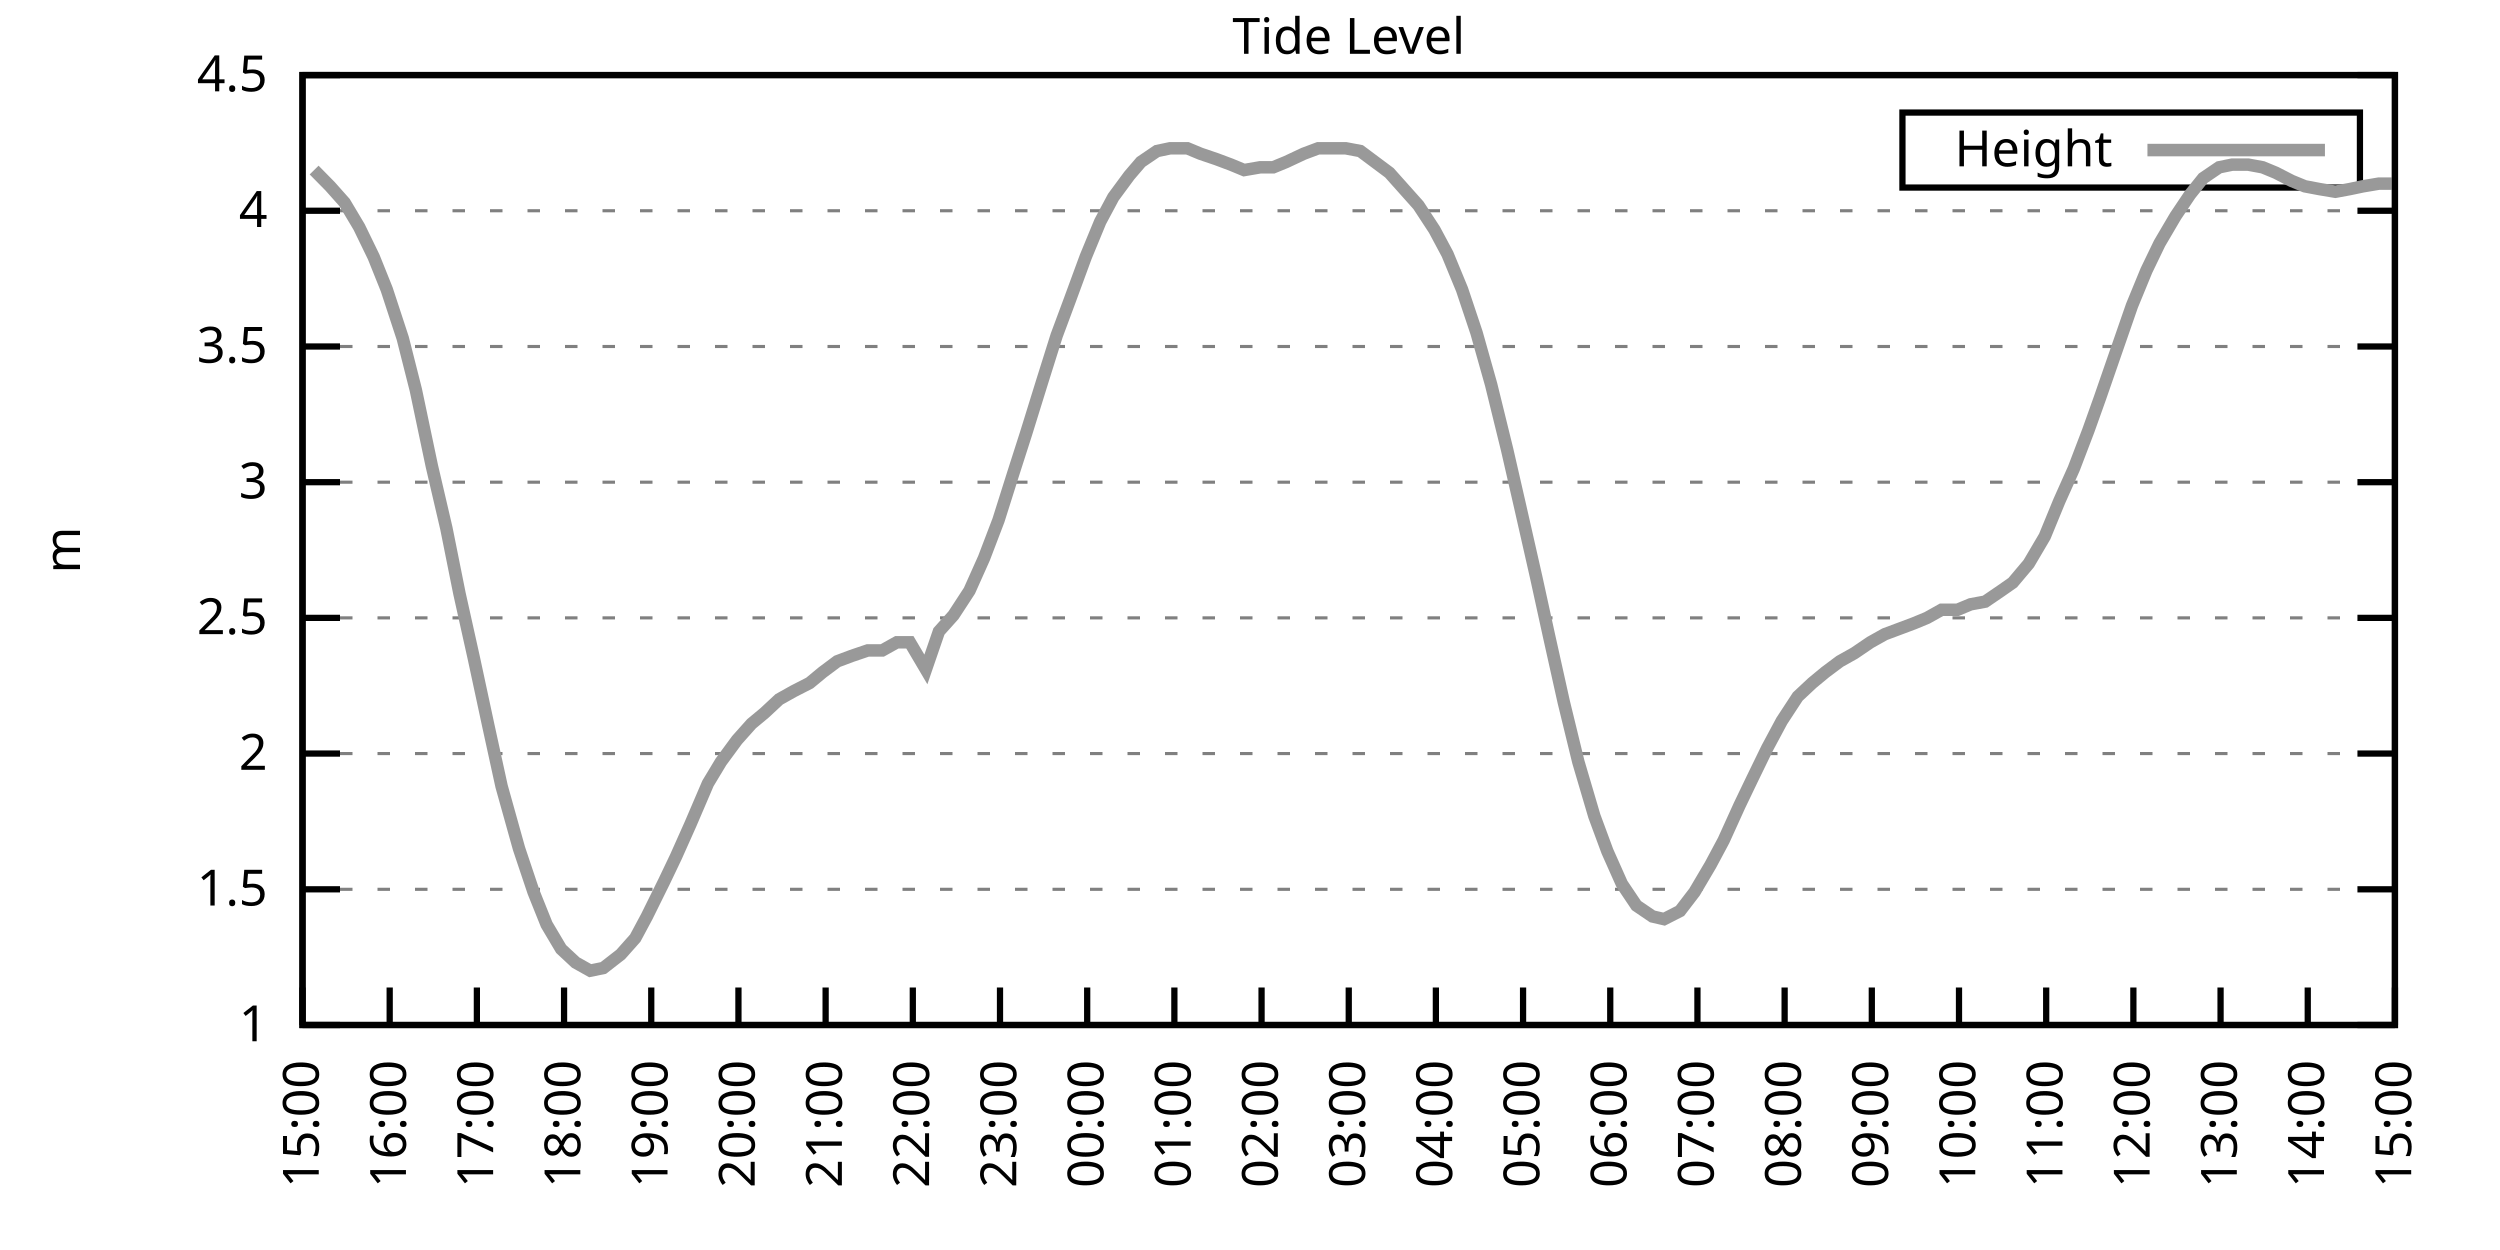
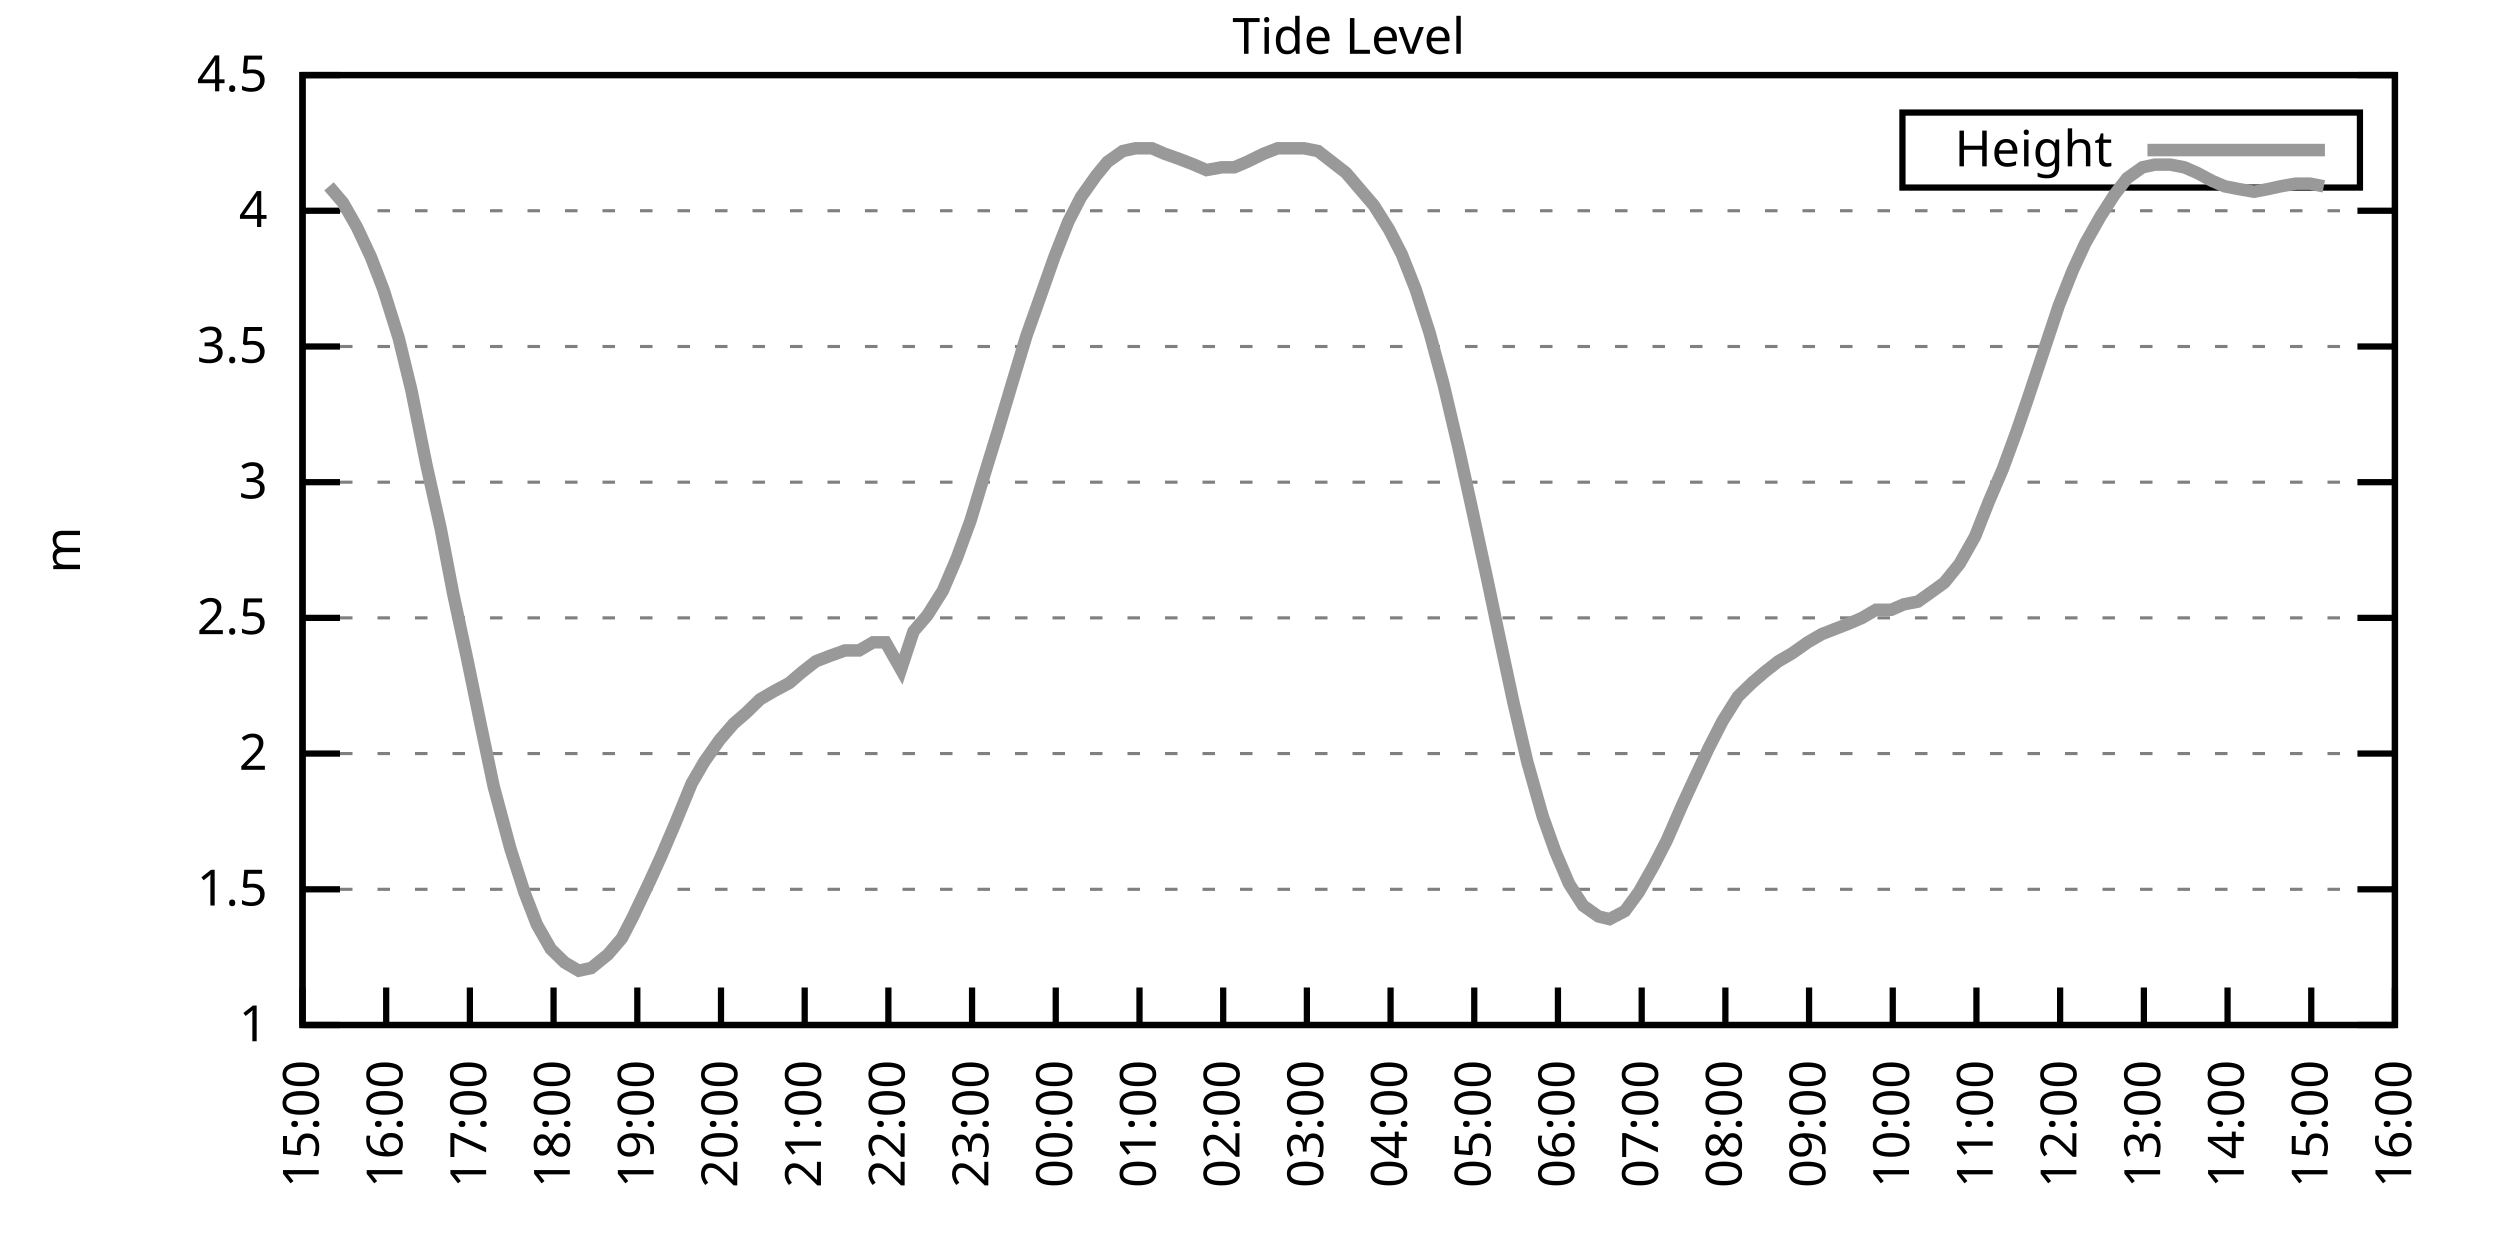
<svg xmlns="http://www.w3.org/2000/svg" xmlns:xlink="http://www.w3.org/1999/xlink" width="400" height="200" viewBox="0 0 400 200">
  <g id="gnuplot_canvas">
    <rect x="0" y="0" width="400" height="200" fill="none" />
    <defs>
      <circle id="gpDot" r="0.5" stroke-width="0.5" stroke="currentColor" />
      <path id="gpPt0" stroke-width="0.333" stroke="currentColor" d="M-1,0 h2 M0,-1 v2" />
      <path id="gpPt1" stroke-width="0.333" stroke="currentColor" d="M-1,-1 L1,1 M1,-1 L-1,1" />
      <path id="gpPt2" stroke-width="0.333" stroke="currentColor" d="M-1,0 L1,0 M0,-1 L0,1 M-1,-1 L1,1 M-1,1 L1,-1" />
      <rect id="gpPt3" stroke-width="0.333" stroke="currentColor" x="-1" y="-1" width="2" height="2" />
      <rect id="gpPt4" stroke-width="0.333" stroke="currentColor" fill="currentColor" x="-1" y="-1" width="2" height="2" />
      <circle id="gpPt5" stroke-width="0.333" stroke="currentColor" cx="0" cy="0" r="1" />
      <use xlink:href="#gpPt5" id="gpPt6" fill="currentColor" stroke="none" />
      <path id="gpPt7" stroke-width="0.333" stroke="currentColor" d="M0,-1.33 L-1.33,0.67 L1.33,0.67 z" />
      <use xlink:href="#gpPt7" id="gpPt8" fill="currentColor" stroke="none" />
      <use xlink:href="#gpPt7" id="gpPt9" stroke="currentColor" transform="rotate(180)" />
      <use xlink:href="#gpPt9" id="gpPt10" fill="currentColor" stroke="none" />
      <use xlink:href="#gpPt3" id="gpPt11" stroke="currentColor" transform="rotate(45)" />
      <use xlink:href="#gpPt11" id="gpPt12" fill="currentColor" stroke="none" />
      <path id="gpPt13" stroke-width="0.333" stroke="currentColor" d="M0,1.330 L1.265,0.411 L0.782,-1.067 L-0.782,-1.076 L-1.265,0.411 z" />
      <use xlink:href="#gpPt13" id="gpPt14" fill="currentColor" stroke="none" />
      <filter id="textbox" filterUnits="objectBoundingBox" x="0" y="0" height="1" width="1">
        <feFlood flood-color="white" flood-opacity="1" result="bgnd" />
        <feComposite in="SourceGraphic" in2="bgnd" operator="atop" />
      </filter>
      <filter id="greybox" filterUnits="objectBoundingBox" x="0" y="0" height="1" width="1">
        <feFlood flood-color="lightgrey" flood-opacity="1" result="grey" />
        <feComposite in="SourceGraphic" in2="grey" operator="atop" />
      </filter>
    </defs>
    <g fill="none" color="white" stroke="currentColor" stroke-width="1.00" stroke-linecap="butt" stroke-linejoin="miter">
</g>
    <g fill="none" color="black" stroke="currentColor" stroke-width="1.00" stroke-linecap="butt" stroke-linejoin="miter">
      <g stroke="none" shape-rendering="crispEdges">
        <polygon fill="rgb(255, 255, 255)" points="48.40,164.00 383.18,164.00 383.18,12.02 48.40,12.02 " />
      </g>
    </g>
    <g fill="none" color="black" stroke="currentColor" stroke-width="1.00" stroke-linecap="butt" stroke-linejoin="miter">
</g>
    <g fill="none" color="black" stroke="black" stroke-width="0.50" stroke-linecap="butt" stroke-linejoin="miter">
</g>
    <g fill="none" color="gray" stroke="currentColor" stroke-width="0.50" stroke-linecap="butt" stroke-linejoin="miter">
      <path stroke="gray" stroke-dasharray="2,4" class="gridline" d="M48.40,164.00 L383.19,164.00  " />
    </g>
    <g fill="none" color="gray" stroke="gray" stroke-width="1.00" stroke-linecap="butt" stroke-linejoin="miter">
</g>
    <g fill="none" color="black" stroke="currentColor" stroke-width="1.00" stroke-linecap="butt" stroke-linejoin="miter">
      <path stroke="black" d="M48.40,164.00 L54.40,164.00 M383.19,164.00 L377.19,164.00  " />
      <g transform="translate(42.80,166.60)" stroke="none" fill="black" font-family="Sans" font-size="8.00" text-anchor="end">
        <text>
          <tspan font-family="Sans"> 1</tspan>
        </text>
      </g>
    </g>
    <g fill="none" color="black" stroke="currentColor" stroke-width="1.00" stroke-linecap="butt" stroke-linejoin="miter">
</g>
    <g fill="none" color="black" stroke="black" stroke-width="0.50" stroke-linecap="butt" stroke-linejoin="miter">
</g>
    <g fill="none" color="gray" stroke="currentColor" stroke-width="0.50" stroke-linecap="butt" stroke-linejoin="miter">
      <path stroke="gray" stroke-dasharray="2,4" class="gridline" d="M48.40,142.29 L383.19,142.29  " />
    </g>
    <g fill="none" color="gray" stroke="gray" stroke-width="1.00" stroke-linecap="butt" stroke-linejoin="miter">
</g>
    <g fill="none" color="black" stroke="currentColor" stroke-width="1.00" stroke-linecap="butt" stroke-linejoin="miter">
      <path stroke="black" d="M48.40,142.29 L54.40,142.29 M383.19,142.29 L377.19,142.29  " />
      <g transform="translate(42.80,144.89)" stroke="none" fill="black" font-family="Sans" font-size="8.00" text-anchor="end">
        <text>
          <tspan font-family="Sans"> 1.5</tspan>
        </text>
      </g>
    </g>
    <g fill="none" color="black" stroke="currentColor" stroke-width="1.00" stroke-linecap="butt" stroke-linejoin="miter">
</g>
    <g fill="none" color="black" stroke="black" stroke-width="0.50" stroke-linecap="butt" stroke-linejoin="miter">
</g>
    <g fill="none" color="gray" stroke="currentColor" stroke-width="0.50" stroke-linecap="butt" stroke-linejoin="miter">
      <path stroke="gray" stroke-dasharray="2,4" class="gridline" d="M48.40,120.57 L383.19,120.57  " />
    </g>
    <g fill="none" color="gray" stroke="gray" stroke-width="1.00" stroke-linecap="butt" stroke-linejoin="miter">
</g>
    <g fill="none" color="black" stroke="currentColor" stroke-width="1.00" stroke-linecap="butt" stroke-linejoin="miter">
      <path stroke="black" d="M48.40,120.57 L54.40,120.57 M383.19,120.57 L377.19,120.57  " />
      <g transform="translate(42.80,123.17)" stroke="none" fill="black" font-family="Sans" font-size="8.00" text-anchor="end">
        <text>
          <tspan font-family="Sans"> 2</tspan>
        </text>
      </g>
    </g>
    <g fill="none" color="black" stroke="currentColor" stroke-width="1.00" stroke-linecap="butt" stroke-linejoin="miter">
</g>
    <g fill="none" color="black" stroke="black" stroke-width="0.50" stroke-linecap="butt" stroke-linejoin="miter">
</g>
    <g fill="none" color="gray" stroke="currentColor" stroke-width="0.50" stroke-linecap="butt" stroke-linejoin="miter">
      <path stroke="gray" stroke-dasharray="2,4" class="gridline" d="M48.40,98.86 L383.19,98.86  " />
    </g>
    <g fill="none" color="gray" stroke="gray" stroke-width="1.00" stroke-linecap="butt" stroke-linejoin="miter">
</g>
    <g fill="none" color="black" stroke="currentColor" stroke-width="1.00" stroke-linecap="butt" stroke-linejoin="miter">
      <path stroke="black" d="M48.40,98.86 L54.40,98.86 M383.19,98.86 L377.19,98.86  " />
      <g transform="translate(42.80,101.46)" stroke="none" fill="black" font-family="Sans" font-size="8.00" text-anchor="end">
        <text>
          <tspan font-family="Sans"> 2.5</tspan>
        </text>
      </g>
    </g>
    <g fill="none" color="black" stroke="currentColor" stroke-width="1.00" stroke-linecap="butt" stroke-linejoin="miter">
</g>
    <g fill="none" color="black" stroke="black" stroke-width="0.50" stroke-linecap="butt" stroke-linejoin="miter">
</g>
    <g fill="none" color="gray" stroke="currentColor" stroke-width="0.50" stroke-linecap="butt" stroke-linejoin="miter">
      <path stroke="gray" stroke-dasharray="2,4" class="gridline" d="M48.40,77.15 L383.19,77.15  " />
    </g>
    <g fill="none" color="gray" stroke="gray" stroke-width="1.00" stroke-linecap="butt" stroke-linejoin="miter">
</g>
    <g fill="none" color="black" stroke="currentColor" stroke-width="1.00" stroke-linecap="butt" stroke-linejoin="miter">
      <path stroke="black" d="M48.40,77.15 L54.40,77.15 M383.19,77.15 L377.19,77.15  " />
      <g transform="translate(42.80,79.75)" stroke="none" fill="black" font-family="Sans" font-size="8.00" text-anchor="end">
        <text>
          <tspan font-family="Sans"> 3</tspan>
        </text>
      </g>
    </g>
    <g fill="none" color="black" stroke="currentColor" stroke-width="1.00" stroke-linecap="butt" stroke-linejoin="miter">
</g>
    <g fill="none" color="black" stroke="black" stroke-width="0.50" stroke-linecap="butt" stroke-linejoin="miter">
</g>
    <g fill="none" color="gray" stroke="currentColor" stroke-width="0.50" stroke-linecap="butt" stroke-linejoin="miter">
      <path stroke="gray" stroke-dasharray="2,4" class="gridline" d="M48.40,55.44 L383.19,55.44  " />
    </g>
    <g fill="none" color="gray" stroke="gray" stroke-width="1.00" stroke-linecap="butt" stroke-linejoin="miter">
</g>
    <g fill="none" color="black" stroke="currentColor" stroke-width="1.00" stroke-linecap="butt" stroke-linejoin="miter">
      <path stroke="black" d="M48.40,55.44 L54.40,55.44 M383.19,55.44 L377.19,55.44  " />
      <g transform="translate(42.80,58.04)" stroke="none" fill="black" font-family="Sans" font-size="8.00" text-anchor="end">
        <text>
          <tspan font-family="Sans"> 3.5</tspan>
        </text>
      </g>
    </g>
    <g fill="none" color="black" stroke="currentColor" stroke-width="1.00" stroke-linecap="butt" stroke-linejoin="miter">
</g>
    <g fill="none" color="black" stroke="black" stroke-width="0.50" stroke-linecap="butt" stroke-linejoin="miter">
</g>
    <g fill="none" color="gray" stroke="currentColor" stroke-width="0.50" stroke-linecap="butt" stroke-linejoin="miter">
      <path stroke="gray" stroke-dasharray="2,4" class="gridline" d="M48.40,33.72 L383.19,33.72  " />
    </g>
    <g fill="none" color="gray" stroke="gray" stroke-width="1.00" stroke-linecap="butt" stroke-linejoin="miter">
</g>
    <g fill="none" color="black" stroke="currentColor" stroke-width="1.00" stroke-linecap="butt" stroke-linejoin="miter">
      <path stroke="black" d="M48.40,33.72 L54.40,33.72 M383.19,33.72 L377.19,33.72  " />
      <g transform="translate(42.80,36.32)" stroke="none" fill="black" font-family="Sans" font-size="8.00" text-anchor="end">
        <text>
          <tspan font-family="Sans"> 4</tspan>
        </text>
      </g>
    </g>
    <g fill="none" color="black" stroke="currentColor" stroke-width="1.00" stroke-linecap="butt" stroke-linejoin="miter">
</g>
    <g fill="none" color="black" stroke="black" stroke-width="0.50" stroke-linecap="butt" stroke-linejoin="miter">
</g>
    <g fill="none" color="gray" stroke="currentColor" stroke-width="0.50" stroke-linecap="butt" stroke-linejoin="miter">
      <path stroke="gray" stroke-dasharray="2,4" class="gridline" d="M48.40,12.01 L383.19,12.01  " />
    </g>
    <g fill="none" color="gray" stroke="gray" stroke-width="1.00" stroke-linecap="butt" stroke-linejoin="miter">
</g>
    <g fill="none" color="black" stroke="currentColor" stroke-width="1.00" stroke-linecap="butt" stroke-linejoin="miter">
      <path stroke="black" d="M48.40,12.01 L54.40,12.01 M383.19,12.01 L377.19,12.01  " />
      <g transform="translate(42.80,14.61)" stroke="none" fill="black" font-family="Sans" font-size="8.00" text-anchor="end">
        <text>
          <tspan font-family="Sans"> 4.5</tspan>
        </text>
      </g>
    </g>
    <g fill="none" color="black" stroke="currentColor" stroke-width="1.00" stroke-linecap="butt" stroke-linejoin="miter">
      <path stroke="black" d="M48.40,164.00 L48.40,158.00  " />
      <g transform="translate(51.00,169.60) rotate(270.00)" stroke="none" fill="black" font-family="Sans" font-size="8.00" text-anchor="end">
        <text>
          <tspan font-family="Sans">15:00</tspan>
        </text>
      </g>
    </g>
    <g fill="none" color="black" stroke="currentColor" stroke-width="1.00" stroke-linecap="butt" stroke-linejoin="miter">
-       <path stroke="black" d="M62.35,164.00 L62.35,158.00  " />
-       <g transform="translate(64.95,169.60) rotate(270.00)" stroke="none" fill="black" font-family="Sans" font-size="8.00" text-anchor="end">
+       <path stroke="black" d="M61.79,164.00 L61.79,158.00  " />
+       <g transform="translate(64.39,169.60) rotate(270.00)" stroke="none" fill="black" font-family="Sans" font-size="8.00" text-anchor="end">
        <text>
          <tspan font-family="Sans">16:00</tspan>
        </text>
      </g>
    </g>
    <g fill="none" color="black" stroke="currentColor" stroke-width="1.00" stroke-linecap="butt" stroke-linejoin="miter">
-       <path stroke="black" d="M76.30,164.00 L76.30,158.00  " />
-       <g transform="translate(78.90,169.60) rotate(270.00)" stroke="none" fill="black" font-family="Sans" font-size="8.00" text-anchor="end">
+       <path stroke="black" d="M75.18,164.00 L75.18,158.00  " />
+       <g transform="translate(77.78,169.60) rotate(270.00)" stroke="none" fill="black" font-family="Sans" font-size="8.00" text-anchor="end">
        <text>
          <tspan font-family="Sans">17:00</tspan>
        </text>
      </g>
    </g>
    <g fill="none" color="black" stroke="currentColor" stroke-width="1.00" stroke-linecap="butt" stroke-linejoin="miter">
-       <path stroke="black" d="M90.25,164.00 L90.25,158.00  " />
-       <g transform="translate(92.85,169.60) rotate(270.00)" stroke="none" fill="black" font-family="Sans" font-size="8.00" text-anchor="end">
+       <path stroke="black" d="M88.57,164.00 L88.57,158.00  " />
+       <g transform="translate(91.17,169.60) rotate(270.00)" stroke="none" fill="black" font-family="Sans" font-size="8.00" text-anchor="end">
        <text>
          <tspan font-family="Sans">18:00</tspan>
        </text>
      </g>
    </g>
    <g fill="none" color="black" stroke="currentColor" stroke-width="1.00" stroke-linecap="butt" stroke-linejoin="miter">
-       <path stroke="black" d="M104.20,164.00 L104.20,158.00  " />
-       <g transform="translate(106.80,169.60) rotate(270.00)" stroke="none" fill="black" font-family="Sans" font-size="8.00" text-anchor="end">
+       <path stroke="black" d="M101.97,164.00 L101.97,158.00  " />
+       <g transform="translate(104.57,169.60) rotate(270.00)" stroke="none" fill="black" font-family="Sans" font-size="8.00" text-anchor="end">
        <text>
          <tspan font-family="Sans">19:00</tspan>
        </text>
      </g>
    </g>
    <g fill="none" color="black" stroke="currentColor" stroke-width="1.00" stroke-linecap="butt" stroke-linejoin="miter">
-       <path stroke="black" d="M118.15,164.00 L118.15,158.00  " />
-       <g transform="translate(120.75,169.60) rotate(270.00)" stroke="none" fill="black" font-family="Sans" font-size="8.00" text-anchor="end">
+       <path stroke="black" d="M115.36,164.00 L115.36,158.00  " />
+       <g transform="translate(117.96,169.60) rotate(270.00)" stroke="none" fill="black" font-family="Sans" font-size="8.00" text-anchor="end">
        <text>
          <tspan font-family="Sans">20:00</tspan>
        </text>
      </g>
    </g>
    <g fill="none" color="black" stroke="currentColor" stroke-width="1.00" stroke-linecap="butt" stroke-linejoin="miter">
-       <path stroke="black" d="M132.10,164.00 L132.10,158.00  " />
-       <g transform="translate(134.70,169.60) rotate(270.00)" stroke="none" fill="black" font-family="Sans" font-size="8.00" text-anchor="end">
+       <path stroke="black" d="M128.75,164.00 L128.75,158.00  " />
+       <g transform="translate(131.35,169.60) rotate(270.00)" stroke="none" fill="black" font-family="Sans" font-size="8.00" text-anchor="end">
        <text>
          <tspan font-family="Sans">21:00</tspan>
        </text>
      </g>
    </g>
    <g fill="none" color="black" stroke="currentColor" stroke-width="1.00" stroke-linecap="butt" stroke-linejoin="miter">
-       <path stroke="black" d="M146.05,164.00 L146.05,158.00  " />
-       <g transform="translate(148.65,169.60) rotate(270.00)" stroke="none" fill="black" font-family="Sans" font-size="8.00" text-anchor="end">
+       <path stroke="black" d="M142.14,164.00 L142.14,158.00  " />
+       <g transform="translate(144.74,169.60) rotate(270.00)" stroke="none" fill="black" font-family="Sans" font-size="8.00" text-anchor="end">
        <text>
          <tspan font-family="Sans">22:00</tspan>
        </text>
      </g>
    </g>
    <g fill="none" color="black" stroke="currentColor" stroke-width="1.00" stroke-linecap="butt" stroke-linejoin="miter">
-       <path stroke="black" d="M160.00,164.00 L160.00,158.00  " />
-       <g transform="translate(162.60,169.60) rotate(270.00)" stroke="none" fill="black" font-family="Sans" font-size="8.00" text-anchor="end">
+       <path stroke="black" d="M155.53,164.00 L155.53,158.00  " />
+       <g transform="translate(158.13,169.60) rotate(270.00)" stroke="none" fill="black" font-family="Sans" font-size="8.00" text-anchor="end">
        <text>
          <tspan font-family="Sans">23:00</tspan>
        </text>
      </g>
    </g>
    <g fill="none" color="black" stroke="currentColor" stroke-width="1.00" stroke-linecap="butt" stroke-linejoin="miter">
-       <path stroke="black" d="M173.95,164.00 L173.95,158.00  " />
-       <g transform="translate(176.55,169.60) rotate(270.00)" stroke="none" fill="black" font-family="Sans" font-size="8.00" text-anchor="end">
+       <path stroke="black" d="M168.92,164.00 L168.92,158.00  " />
+       <g transform="translate(171.52,169.60) rotate(270.00)" stroke="none" fill="black" font-family="Sans" font-size="8.00" text-anchor="end">
        <text>
          <tspan font-family="Sans">00:00</tspan>
        </text>
      </g>
    </g>
    <g fill="none" color="black" stroke="currentColor" stroke-width="1.00" stroke-linecap="butt" stroke-linejoin="miter">
-       <path stroke="black" d="M187.90,164.00 L187.90,158.00  " />
-       <g transform="translate(190.50,169.60) rotate(270.00)" stroke="none" fill="black" font-family="Sans" font-size="8.00" text-anchor="end">
+       <path stroke="black" d="M182.32,164.00 L182.32,158.00  " />
+       <g transform="translate(184.92,169.60) rotate(270.00)" stroke="none" fill="black" font-family="Sans" font-size="8.00" text-anchor="end">
        <text>
          <tspan font-family="Sans">01:00</tspan>
        </text>
      </g>
    </g>
    <g fill="none" color="black" stroke="currentColor" stroke-width="1.00" stroke-linecap="butt" stroke-linejoin="miter">
-       <path stroke="black" d="M201.85,164.00 L201.85,158.00  " />
-       <g transform="translate(204.45,169.60) rotate(270.00)" stroke="none" fill="black" font-family="Sans" font-size="8.00" text-anchor="end">
+       <path stroke="black" d="M195.71,164.00 L195.71,158.00  " />
+       <g transform="translate(198.31,169.60) rotate(270.00)" stroke="none" fill="black" font-family="Sans" font-size="8.00" text-anchor="end">
        <text>
          <tspan font-family="Sans">02:00</tspan>
        </text>
      </g>
    </g>
    <g fill="none" color="black" stroke="currentColor" stroke-width="1.00" stroke-linecap="butt" stroke-linejoin="miter">
-       <path stroke="black" d="M215.80,164.00 L215.80,158.00  " />
-       <g transform="translate(218.40,169.60) rotate(270.00)" stroke="none" fill="black" font-family="Sans" font-size="8.00" text-anchor="end">
+       <path stroke="black" d="M209.10,164.00 L209.10,158.00  " />
+       <g transform="translate(211.70,169.60) rotate(270.00)" stroke="none" fill="black" font-family="Sans" font-size="8.00" text-anchor="end">
        <text>
          <tspan font-family="Sans">03:00</tspan>
        </text>
      </g>
    </g>
    <g fill="none" color="black" stroke="currentColor" stroke-width="1.00" stroke-linecap="butt" stroke-linejoin="miter">
-       <path stroke="black" d="M229.74,164.00 L229.74,158.00  " />
-       <g transform="translate(232.34,169.60) rotate(270.00)" stroke="none" fill="black" font-family="Sans" font-size="8.00" text-anchor="end">
+       <path stroke="black" d="M222.49,164.00 L222.49,158.00  " />
+       <g transform="translate(225.09,169.60) rotate(270.00)" stroke="none" fill="black" font-family="Sans" font-size="8.00" text-anchor="end">
        <text>
          <tspan font-family="Sans">04:00</tspan>
        </text>
      </g>
    </g>
    <g fill="none" color="black" stroke="currentColor" stroke-width="1.00" stroke-linecap="butt" stroke-linejoin="miter">
-       <path stroke="black" d="M243.69,164.00 L243.69,158.00  " />
-       <g transform="translate(246.29,169.60) rotate(270.00)" stroke="none" fill="black" font-family="Sans" font-size="8.00" text-anchor="end">
+       <path stroke="black" d="M235.88,164.00 L235.88,158.00  " />
+       <g transform="translate(238.48,169.60) rotate(270.00)" stroke="none" fill="black" font-family="Sans" font-size="8.00" text-anchor="end">
        <text>
          <tspan font-family="Sans">05:00</tspan>
        </text>
      </g>
    </g>
    <g fill="none" color="black" stroke="currentColor" stroke-width="1.00" stroke-linecap="butt" stroke-linejoin="miter">
-       <path stroke="black" d="M257.64,164.00 L257.64,158.00  " />
-       <g transform="translate(260.24,169.60) rotate(270.00)" stroke="none" fill="black" font-family="Sans" font-size="8.00" text-anchor="end">
+       <path stroke="black" d="M249.27,164.00 L249.27,158.00  " />
+       <g transform="translate(251.87,169.60) rotate(270.00)" stroke="none" fill="black" font-family="Sans" font-size="8.00" text-anchor="end">
        <text>
          <tspan font-family="Sans">06:00</tspan>
        </text>
      </g>
    </g>
    <g fill="none" color="black" stroke="currentColor" stroke-width="1.00" stroke-linecap="butt" stroke-linejoin="miter">
-       <path stroke="black" d="M271.59,164.00 L271.59,158.00  " />
-       <g transform="translate(274.19,169.60) rotate(270.00)" stroke="none" fill="black" font-family="Sans" font-size="8.00" text-anchor="end">
+       <path stroke="black" d="M262.67,164.00 L262.67,158.00  " />
+       <g transform="translate(265.27,169.60) rotate(270.00)" stroke="none" fill="black" font-family="Sans" font-size="8.00" text-anchor="end">
        <text>
          <tspan font-family="Sans">07:00</tspan>
        </text>
      </g>
    </g>
    <g fill="none" color="black" stroke="currentColor" stroke-width="1.00" stroke-linecap="butt" stroke-linejoin="miter">
-       <path stroke="black" d="M285.54,164.00 L285.54,158.00  " />
-       <g transform="translate(288.14,169.60) rotate(270.00)" stroke="none" fill="black" font-family="Sans" font-size="8.00" text-anchor="end">
+       <path stroke="black" d="M276.06,164.00 L276.06,158.00  " />
+       <g transform="translate(278.66,169.60) rotate(270.00)" stroke="none" fill="black" font-family="Sans" font-size="8.00" text-anchor="end">
        <text>
          <tspan font-family="Sans">08:00</tspan>
        </text>
      </g>
    </g>
    <g fill="none" color="black" stroke="currentColor" stroke-width="1.00" stroke-linecap="butt" stroke-linejoin="miter">
-       <path stroke="black" d="M299.49,164.00 L299.49,158.00  " />
-       <g transform="translate(302.09,169.60) rotate(270.00)" stroke="none" fill="black" font-family="Sans" font-size="8.00" text-anchor="end">
+       <path stroke="black" d="M289.45,164.00 L289.45,158.00  " />
+       <g transform="translate(292.05,169.60) rotate(270.00)" stroke="none" fill="black" font-family="Sans" font-size="8.00" text-anchor="end">
        <text>
          <tspan font-family="Sans">09:00</tspan>
        </text>
      </g>
    </g>
    <g fill="none" color="black" stroke="currentColor" stroke-width="1.00" stroke-linecap="butt" stroke-linejoin="miter">
-       <path stroke="black" d="M313.44,164.00 L313.44,158.00  " />
-       <g transform="translate(316.04,169.60) rotate(270.00)" stroke="none" fill="black" font-family="Sans" font-size="8.00" text-anchor="end">
+       <path stroke="black" d="M302.84,164.00 L302.84,158.00  " />
+       <g transform="translate(305.44,169.60) rotate(270.00)" stroke="none" fill="black" font-family="Sans" font-size="8.00" text-anchor="end">
        <text>
          <tspan font-family="Sans">10:00</tspan>
        </text>
      </g>
    </g>
    <g fill="none" color="black" stroke="currentColor" stroke-width="1.00" stroke-linecap="butt" stroke-linejoin="miter">
-       <path stroke="black" d="M327.39,164.00 L327.39,158.00  " />
-       <g transform="translate(329.99,169.60) rotate(270.00)" stroke="none" fill="black" font-family="Sans" font-size="8.00" text-anchor="end">
+       <path stroke="black" d="M316.23,164.00 L316.23,158.00  " />
+       <g transform="translate(318.83,169.60) rotate(270.00)" stroke="none" fill="black" font-family="Sans" font-size="8.00" text-anchor="end">
        <text>
          <tspan font-family="Sans">11:00</tspan>
        </text>
      </g>
    </g>
    <g fill="none" color="black" stroke="currentColor" stroke-width="1.00" stroke-linecap="butt" stroke-linejoin="miter">
-       <path stroke="black" d="M341.34,164.00 L341.34,158.00  " />
-       <g transform="translate(343.94,169.60) rotate(270.00)" stroke="none" fill="black" font-family="Sans" font-size="8.00" text-anchor="end">
+       <path stroke="black" d="M329.62,164.00 L329.62,158.00  " />
+       <g transform="translate(332.22,169.60) rotate(270.00)" stroke="none" fill="black" font-family="Sans" font-size="8.00" text-anchor="end">
        <text>
          <tspan font-family="Sans">12:00</tspan>
        </text>
      </g>
    </g>
    <g fill="none" color="black" stroke="currentColor" stroke-width="1.00" stroke-linecap="butt" stroke-linejoin="miter">
-       <path stroke="black" d="M355.29,164.00 L355.29,158.00  " />
-       <g transform="translate(357.89,169.60) rotate(270.00)" stroke="none" fill="black" font-family="Sans" font-size="8.00" text-anchor="end">
+       <path stroke="black" d="M343.02,164.00 L343.02,158.00  " />
+       <g transform="translate(345.62,169.60) rotate(270.00)" stroke="none" fill="black" font-family="Sans" font-size="8.00" text-anchor="end">
        <text>
          <tspan font-family="Sans">13:00</tspan>
        </text>
      </g>
    </g>
    <g fill="none" color="black" stroke="currentColor" stroke-width="1.00" stroke-linecap="butt" stroke-linejoin="miter">
-       <path stroke="black" d="M369.24,164.00 L369.24,158.00  " />
-       <g transform="translate(371.84,169.60) rotate(270.00)" stroke="none" fill="black" font-family="Sans" font-size="8.00" text-anchor="end">
+       <path stroke="black" d="M356.41,164.00 L356.41,158.00  " />
+       <g transform="translate(359.01,169.60) rotate(270.00)" stroke="none" fill="black" font-family="Sans" font-size="8.00" text-anchor="end">
        <text>
          <tspan font-family="Sans">14:00</tspan>
+         </text>
+       </g>
+     </g>
+     <g fill="none" color="black" stroke="currentColor" stroke-width="1.00" stroke-linecap="butt" stroke-linejoin="miter">
+       <path stroke="black" d="M369.80,164.00 L369.80,158.00  " />
+       <g transform="translate(372.40,169.60) rotate(270.00)" stroke="none" fill="black" font-family="Sans" font-size="8.00" text-anchor="end">
+         <text>
+           <tspan font-family="Sans">15:00</tspan>
        </text>
      </g>
    </g>
    <g fill="none" color="black" stroke="currentColor" stroke-width="1.00" stroke-linecap="butt" stroke-linejoin="miter">
      <path stroke="black" d="M383.19,164.00 L383.19,158.00  " />
      <g transform="translate(385.79,169.60) rotate(270.00)" stroke="none" fill="black" font-family="Sans" font-size="8.00" text-anchor="end">
        <text>
-           <tspan font-family="Sans">15:00</tspan>
+           <tspan font-family="Sans">16:00</tspan>
        </text>
      </g>
    </g>
    <g fill="none" color="black" stroke="currentColor" stroke-width="1.00" stroke-linecap="butt" stroke-linejoin="miter">
</g>
    <g fill="none" color="black" stroke="currentColor" stroke-width="1.00" stroke-linecap="butt" stroke-linejoin="miter">
      <path stroke="black" d="M48.40,12.01 L48.40,164.00 L383.19,164.00 L383.19,12.01 L48.40,12.01 Z  " />
    </g>
    <g fill="none" color="black" stroke="currentColor" stroke-width="1.00" stroke-linecap="butt" stroke-linejoin="miter">
</g>
    <g fill="none" color="black" stroke="currentColor" stroke-width="1.00" stroke-linecap="butt" stroke-linejoin="miter">
      <path stroke="black" d="M304.39,30.01 L304.39,18.01 L377.59,18.01 L377.59,30.01 L304.39,30.01 Z  " />
    </g>
    <g id="Tide_level_plot_1">
      <g fill="none" color="white" stroke="black" stroke-width="2.00" stroke-linecap="butt" stroke-linejoin="miter">
</g>
      <g fill="none" color="black" stroke="currentColor" stroke-width="2.00" stroke-linecap="butt" stroke-linejoin="miter">
        <g transform="translate(337.99,26.61)" stroke="none" fill="black" font-family="Sans" font-size="8.00" text-anchor="end">
          <text>
            <tspan font-family="Sans">Height</tspan>
          </text>
        </g>
      </g>
      <g fill="none" color="black" stroke="currentColor" stroke-width="2.00" stroke-linecap="butt" stroke-linejoin="miter">
-         <path stroke="rgb(153, 153, 153)" d="M343.59,24.01 L371.99,24.01 M50.26,27.21 L52.82,29.81 L55.14,32.42 L57.47,36.33 L59.79,41.11 L61.88,46.32   L64.44,54.13 L66.53,62.38 L69.09,74.54 L71.42,84.53 L73.51,94.95 L75.83,105.38 L78.16,116.23 L80.25,125.79   L83.04,135.77 L85.37,142.72 L87.46,147.93 L89.78,151.84 L92.11,154.01 L94.43,155.31 L96.53,154.88 L99.32,152.71   L101.64,150.10 L103.50,146.63 L106.29,140.98 L108.15,137.08 L110.48,131.86 L113.27,125.35 L115.36,121.88 L117.92,118.40   L120.24,115.80 L122.33,114.06 L124.66,111.89 L126.98,110.59 L129.54,109.28 L131.63,107.55 L133.96,105.81 L136.28,104.94   L138.84,104.07 L141.16,104.07 L143.49,102.77 L145.58,102.77 L148.14,107.11 L150.23,101.03 L152.56,98.43 L155.11,94.52   L157.44,89.31 L159.76,83.23 L162.09,75.85 L164.18,69.33 L166.74,61.08 L169.06,53.70 L171.16,48.05 L173.71,41.11   L176.04,35.46 L178.13,31.55 L180.69,28.08 L182.55,25.91 L185.11,24.17 L187.20,23.73 L189.99,23.73 L192.08,24.60   L194.64,25.47 L196.96,26.34 L199.06,27.21 L201.61,26.77 L203.71,26.77 L205.80,25.91 L208.59,24.60 L210.91,23.73   L213.01,23.73 L215.33,23.73 L217.65,24.17 L219.98,25.91 L222.30,27.64 L224.63,30.25 L226.95,32.85 L229.51,36.76   L231.60,40.67 L233.93,46.32 L236.25,53.26 L238.58,61.52 L241.14,71.94 L243.23,81.06 L245.79,92.35 L247.88,101.90   L250.20,112.32 L252.53,121.88 L255.09,130.56 L257.18,136.21 L259.50,141.42 L261.83,144.89 L264.39,146.63 L266.25,147.06   L268.80,145.76 L271.13,142.72 L273.69,138.38 L275.78,134.47 L278.34,128.83 L280.43,124.48 L282.75,119.71 L285.08,115.36   L287.64,111.45 L289.96,109.28 L292.05,107.55 L294.38,105.81 L296.70,104.51 L299.26,102.77 L301.58,101.47 L303.91,100.60   L306.23,99.73 L308.33,98.86 L310.65,97.56 L313.21,97.56 L315.30,96.69 L317.63,96.26 L320.18,94.52 L322.04,93.22   L324.60,90.18 L327.16,85.83 L329.48,80.19 L331.81,74.98 L334.13,68.90 L335.99,63.69 L338.55,56.30 L341.11,48.92   L343.43,43.28 L345.53,38.93 L348.08,34.59 L350.41,31.12 L352.50,28.51 L355.06,26.77 L357.15,26.34 L359.71,26.34   L362.03,26.77 L364.13,27.64 L366.68,28.95 L368.78,29.81 L371.10,30.25 L373.66,30.68 L375.98,30.25 L378.08,29.81   L380.63,29.38 L382.96,29.38  " />
+         <path stroke="rgb(153, 153, 153)" d="M343.59,24.01 L371.99,24.01 M52.64,29.81 L54.87,32.42 L57.10,36.33 L59.34,41.11 L61.35,46.32 L63.80,54.13   L65.81,62.38 L68.26,74.54 L70.50,84.53 L72.50,94.95 L74.74,105.38 L76.97,116.23 L78.98,125.79 L81.66,135.77   L83.89,142.72 L85.90,147.93 L88.13,151.84 L90.36,154.01 L92.59,155.31 L94.60,154.88 L97.28,152.71 L99.51,150.10   L101.30,146.63 L103.98,140.98 L105.76,137.08 L107.99,131.86 L110.67,125.35 L112.68,121.88 L115.13,118.40 L117.37,115.80   L119.38,114.06 L121.61,111.89 L123.84,110.59 L126.29,109.28 L128.30,107.55 L130.54,105.81 L132.77,104.94 L135.22,104.07   L137.45,104.07 L139.69,102.77 L141.69,102.77 L144.15,107.11 L146.16,101.03 L148.39,98.43 L150.85,94.52 L153.08,89.31   L155.31,83.23 L157.54,75.85 L159.55,69.33 L162.01,61.08 L164.24,53.70 L166.25,48.05 L168.70,41.11 L170.93,35.46   L172.94,31.55 L175.40,28.08 L177.18,25.91 L179.64,24.17 L181.65,23.73 L184.32,23.73 L186.33,24.60 L188.79,25.47   L191.02,26.34 L193.03,27.21 L195.48,26.77 L197.49,26.77 L199.50,25.91 L202.18,24.60 L204.41,23.73 L206.42,23.73   L208.65,23.73 L210.88,24.17 L213.12,25.91 L215.35,27.64 L217.58,30.25 L219.81,32.85 L222.27,36.76 L224.28,40.67   L226.51,46.32 L228.74,53.26 L230.97,61.52 L233.43,71.94 L235.44,81.06 L237.89,92.35 L239.90,101.90 L242.13,112.32   L244.36,121.88 L246.82,130.56 L248.83,136.21 L251.06,141.42 L253.29,144.89 L255.75,146.63 L257.53,147.06 L259.99,145.76   L262.22,142.72 L264.67,138.38 L266.68,134.47 L269.14,128.83 L271.15,124.48 L273.38,119.71 L275.61,115.36 L278.07,111.45   L280.30,109.28 L282.31,107.55 L284.54,105.81 L286.77,104.51 L289.23,102.77 L291.46,101.47 L293.69,100.60 L295.92,99.73   L297.93,98.86 L300.16,97.56 L302.62,97.56 L304.63,96.69 L306.86,96.26 L309.31,94.52 L311.10,93.22 L313.55,90.18   L316.01,85.83 L318.24,80.19 L320.47,74.98 L322.70,68.90 L324.49,63.69 L326.95,56.30 L329.40,48.92 L331.63,43.28   L333.64,38.93 L336.10,34.59 L338.33,31.12 L340.34,28.51 L342.79,26.77 L344.80,26.34 L347.26,26.34 L349.49,26.77   L351.50,27.64 L353.95,28.95 L355.96,29.81 L358.19,30.25 L360.65,30.68 L362.88,30.25 L364.89,29.81 L367.34,29.38   L369.58,29.38 L371.81,29.81  " />
      </g>
    </g>
    <g fill="none" color="black" stroke="currentColor" stroke-width="2.00" stroke-linecap="butt" stroke-linejoin="miter">
</g>
    <g fill="none" color="black" stroke="black" stroke-width="1.00" stroke-linecap="butt" stroke-linejoin="miter">
</g>
    <g fill="none" color="black" stroke="currentColor" stroke-width="1.00" stroke-linecap="butt" stroke-linejoin="miter">
      <path stroke="black" d="M48.40,12.01 L48.40,164.00 L383.19,164.00 L383.19,12.01 L48.40,12.01 Z  " />
      <g transform="translate(12.80,88.01) rotate(270.00)" stroke="none" fill="black" font-family="Sans" font-size="8.00" text-anchor="middle">
        <text>
          <tspan font-family="Sans">m</tspan>
        </text>
      </g>
    </g>
    <g fill="none" color="black" stroke="currentColor" stroke-width="1.00" stroke-linecap="butt" stroke-linejoin="miter">
</g>
    <g fill="none" color="black" stroke="currentColor" stroke-width="1.00" stroke-linecap="butt" stroke-linejoin="miter">
      <g transform="translate(215.79,8.61)" stroke="none" fill="black" font-family="Sans" font-size="8.00" text-anchor="middle">
        <text>
          <tspan font-family="Sans">Tide Level</tspan>
        </text>
      </g>
    </g>
    <g fill="none" color="black" stroke="currentColor" stroke-width="1.00" stroke-linecap="butt" stroke-linejoin="miter">
</g>
  </g>
</svg>
